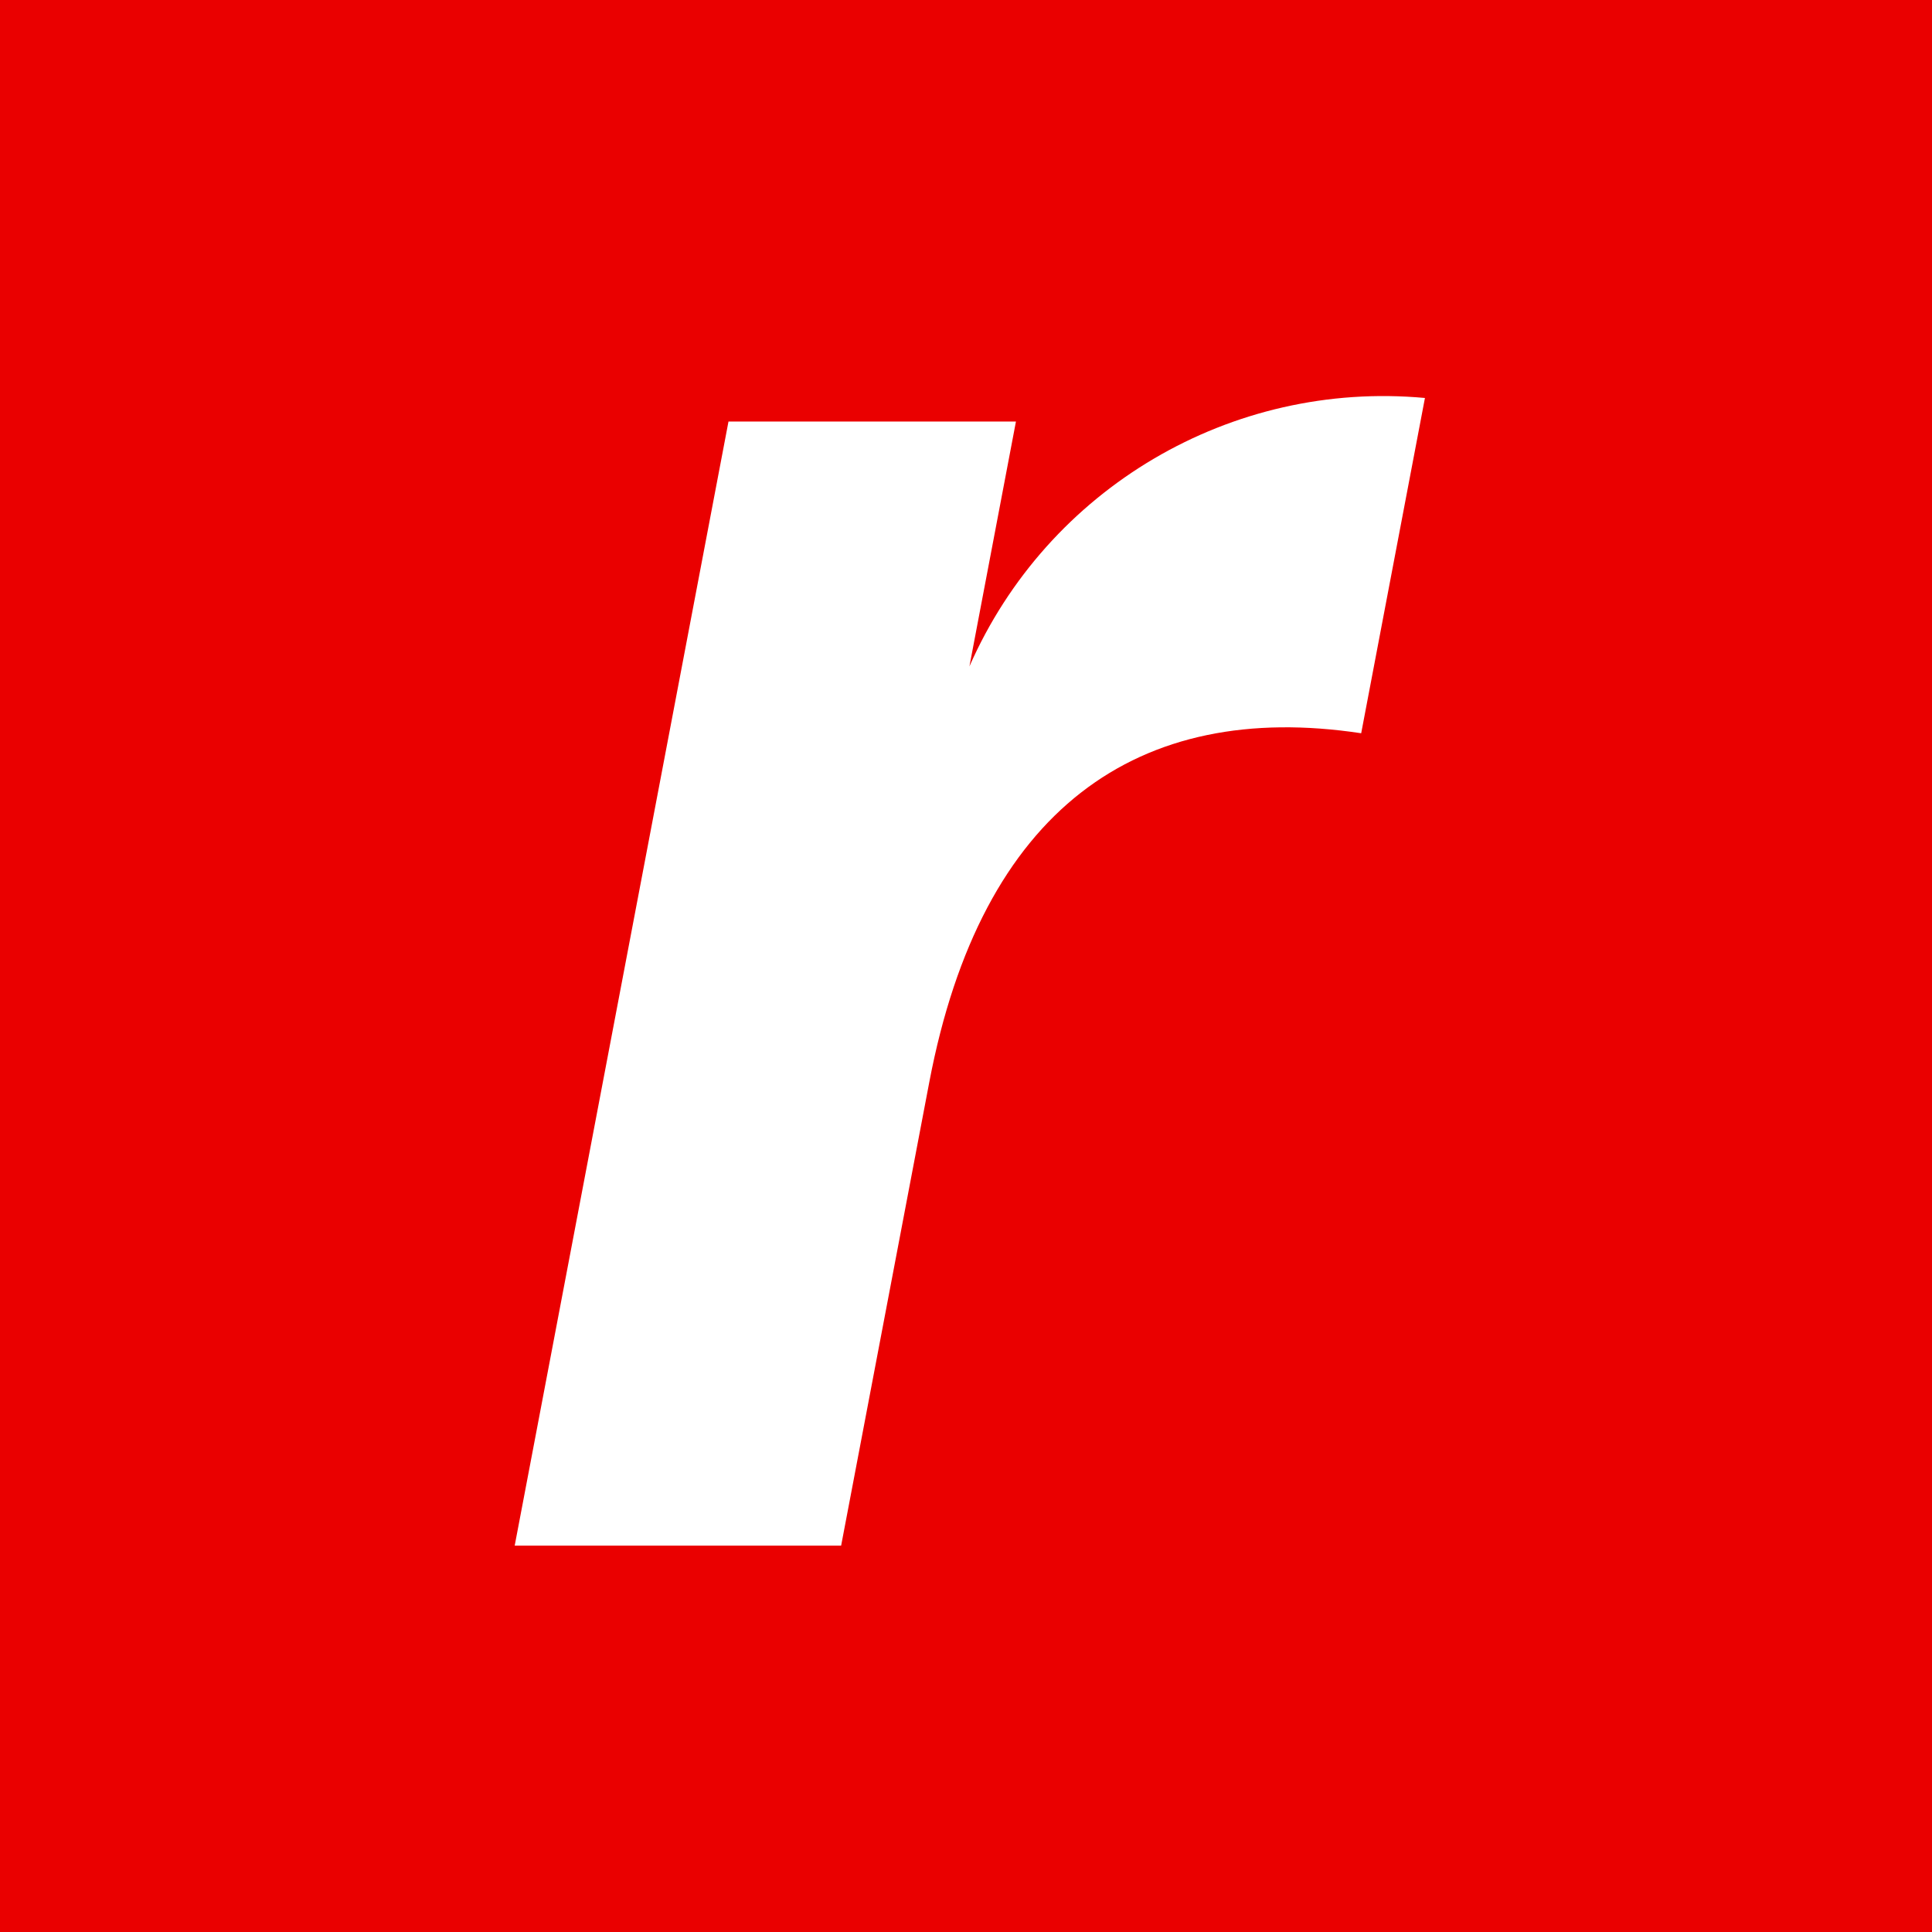
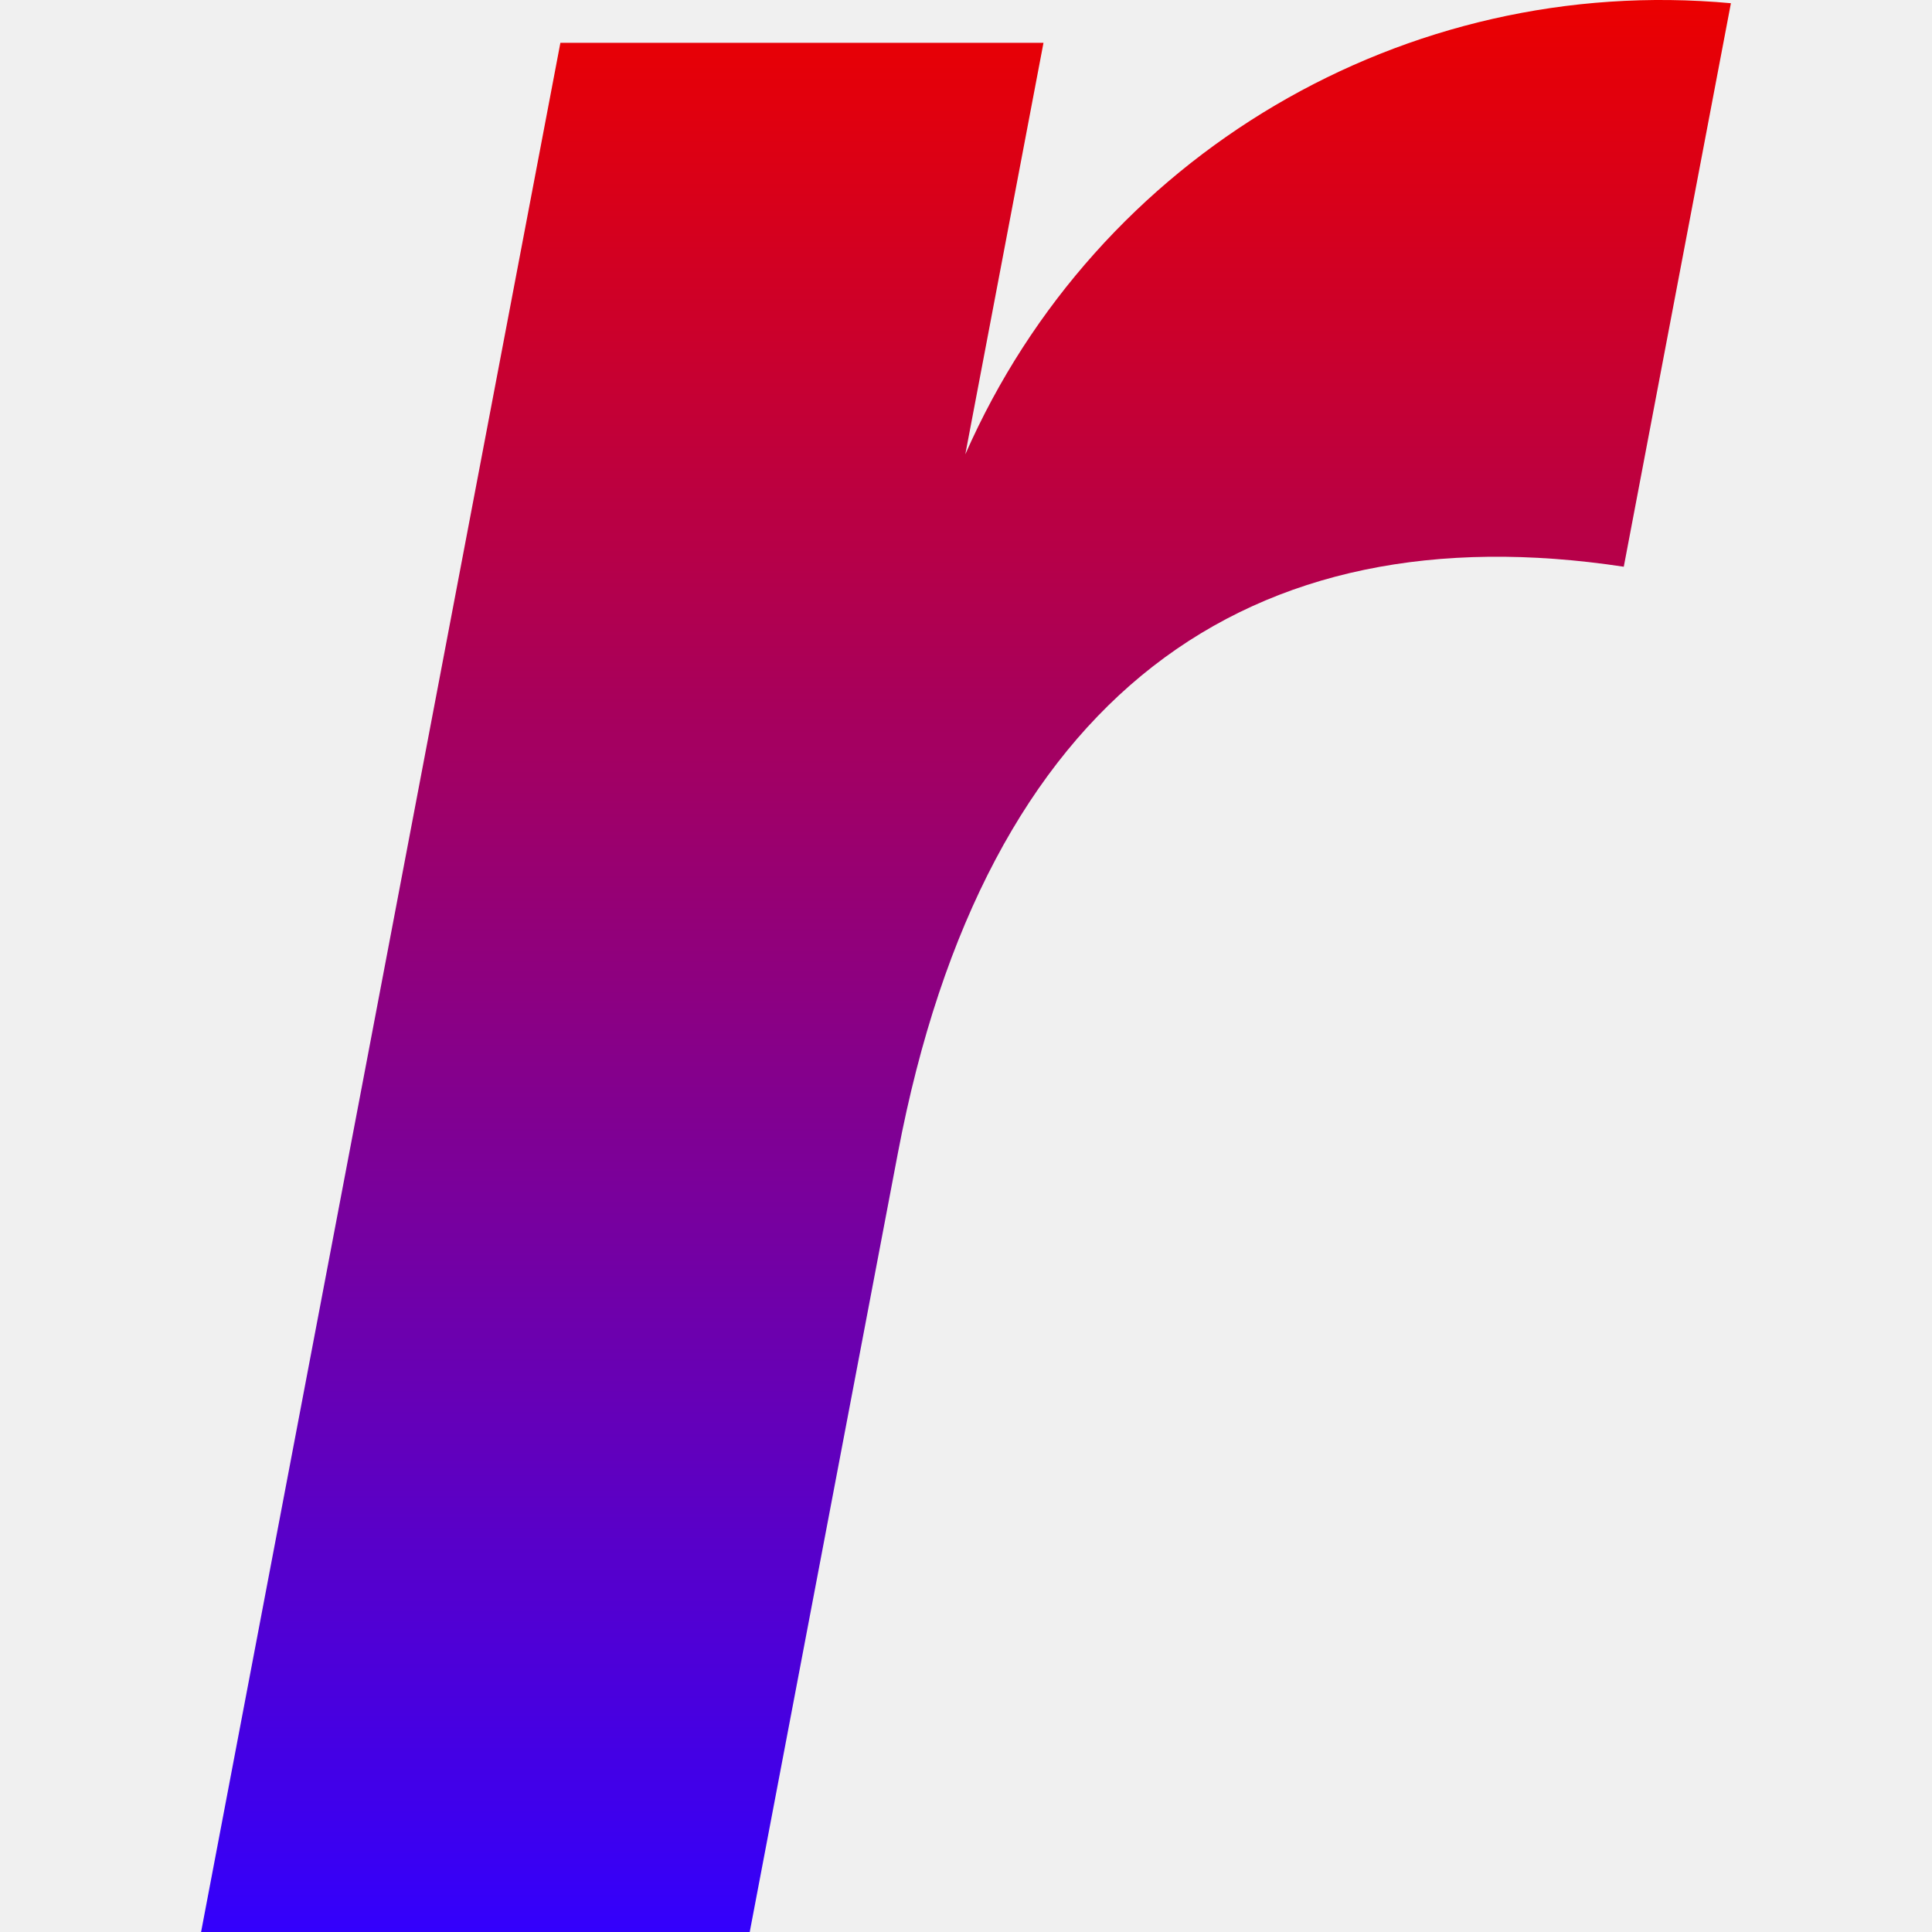
- <svg xmlns="http://www.w3.org/2000/svg" viewBox="0 0 256 256" version="1.1">
-   <g>
-     <rect fill="#EA0000" x="0" y="0" width="256" height="256" />
-     <path d="M128.453,88.305 L134.618,55.858 L96.528,55.858 L68.201,204.8 L111.456,204.8 L123.136,143.389 C130.023,107.177 150.799,92.686 180.365,97.16 L188.812,52.734 C163.134,50.368 138.821,64.695 128.452,88.305 L128.453,88.305 Z" fill="#FFFFFF" />
-   </g>
+ <svg xmlns="http://www.w3.org/2000/svg" viewBox="0 0 180.001 180.001">
+   <linearGradient id="a" gradientUnits="userSpaceOnUse" x1="71.266" x2="71.266" y1="180" gradientTransform="translate(18.734)">
+     <stop offset="0" stop-color="#3300fc" />
+     <stop offset="1" stop-color="#eb0000" />
+   </linearGradient>
+   <path d="M 89.935,42.334 L 97.22,3.99 L 52.21,3.99 L 18.734,180.001 L 69.851,180.001 L 83.654,107.429 C 91.792,64.635 116.344,47.511 151.284,52.801 L 161.266,0.3 C 130.922,-2.498 102.191,14.433 89.935,42.333 L 89.935,42.334" fill="url(#a)" />
</svg>
